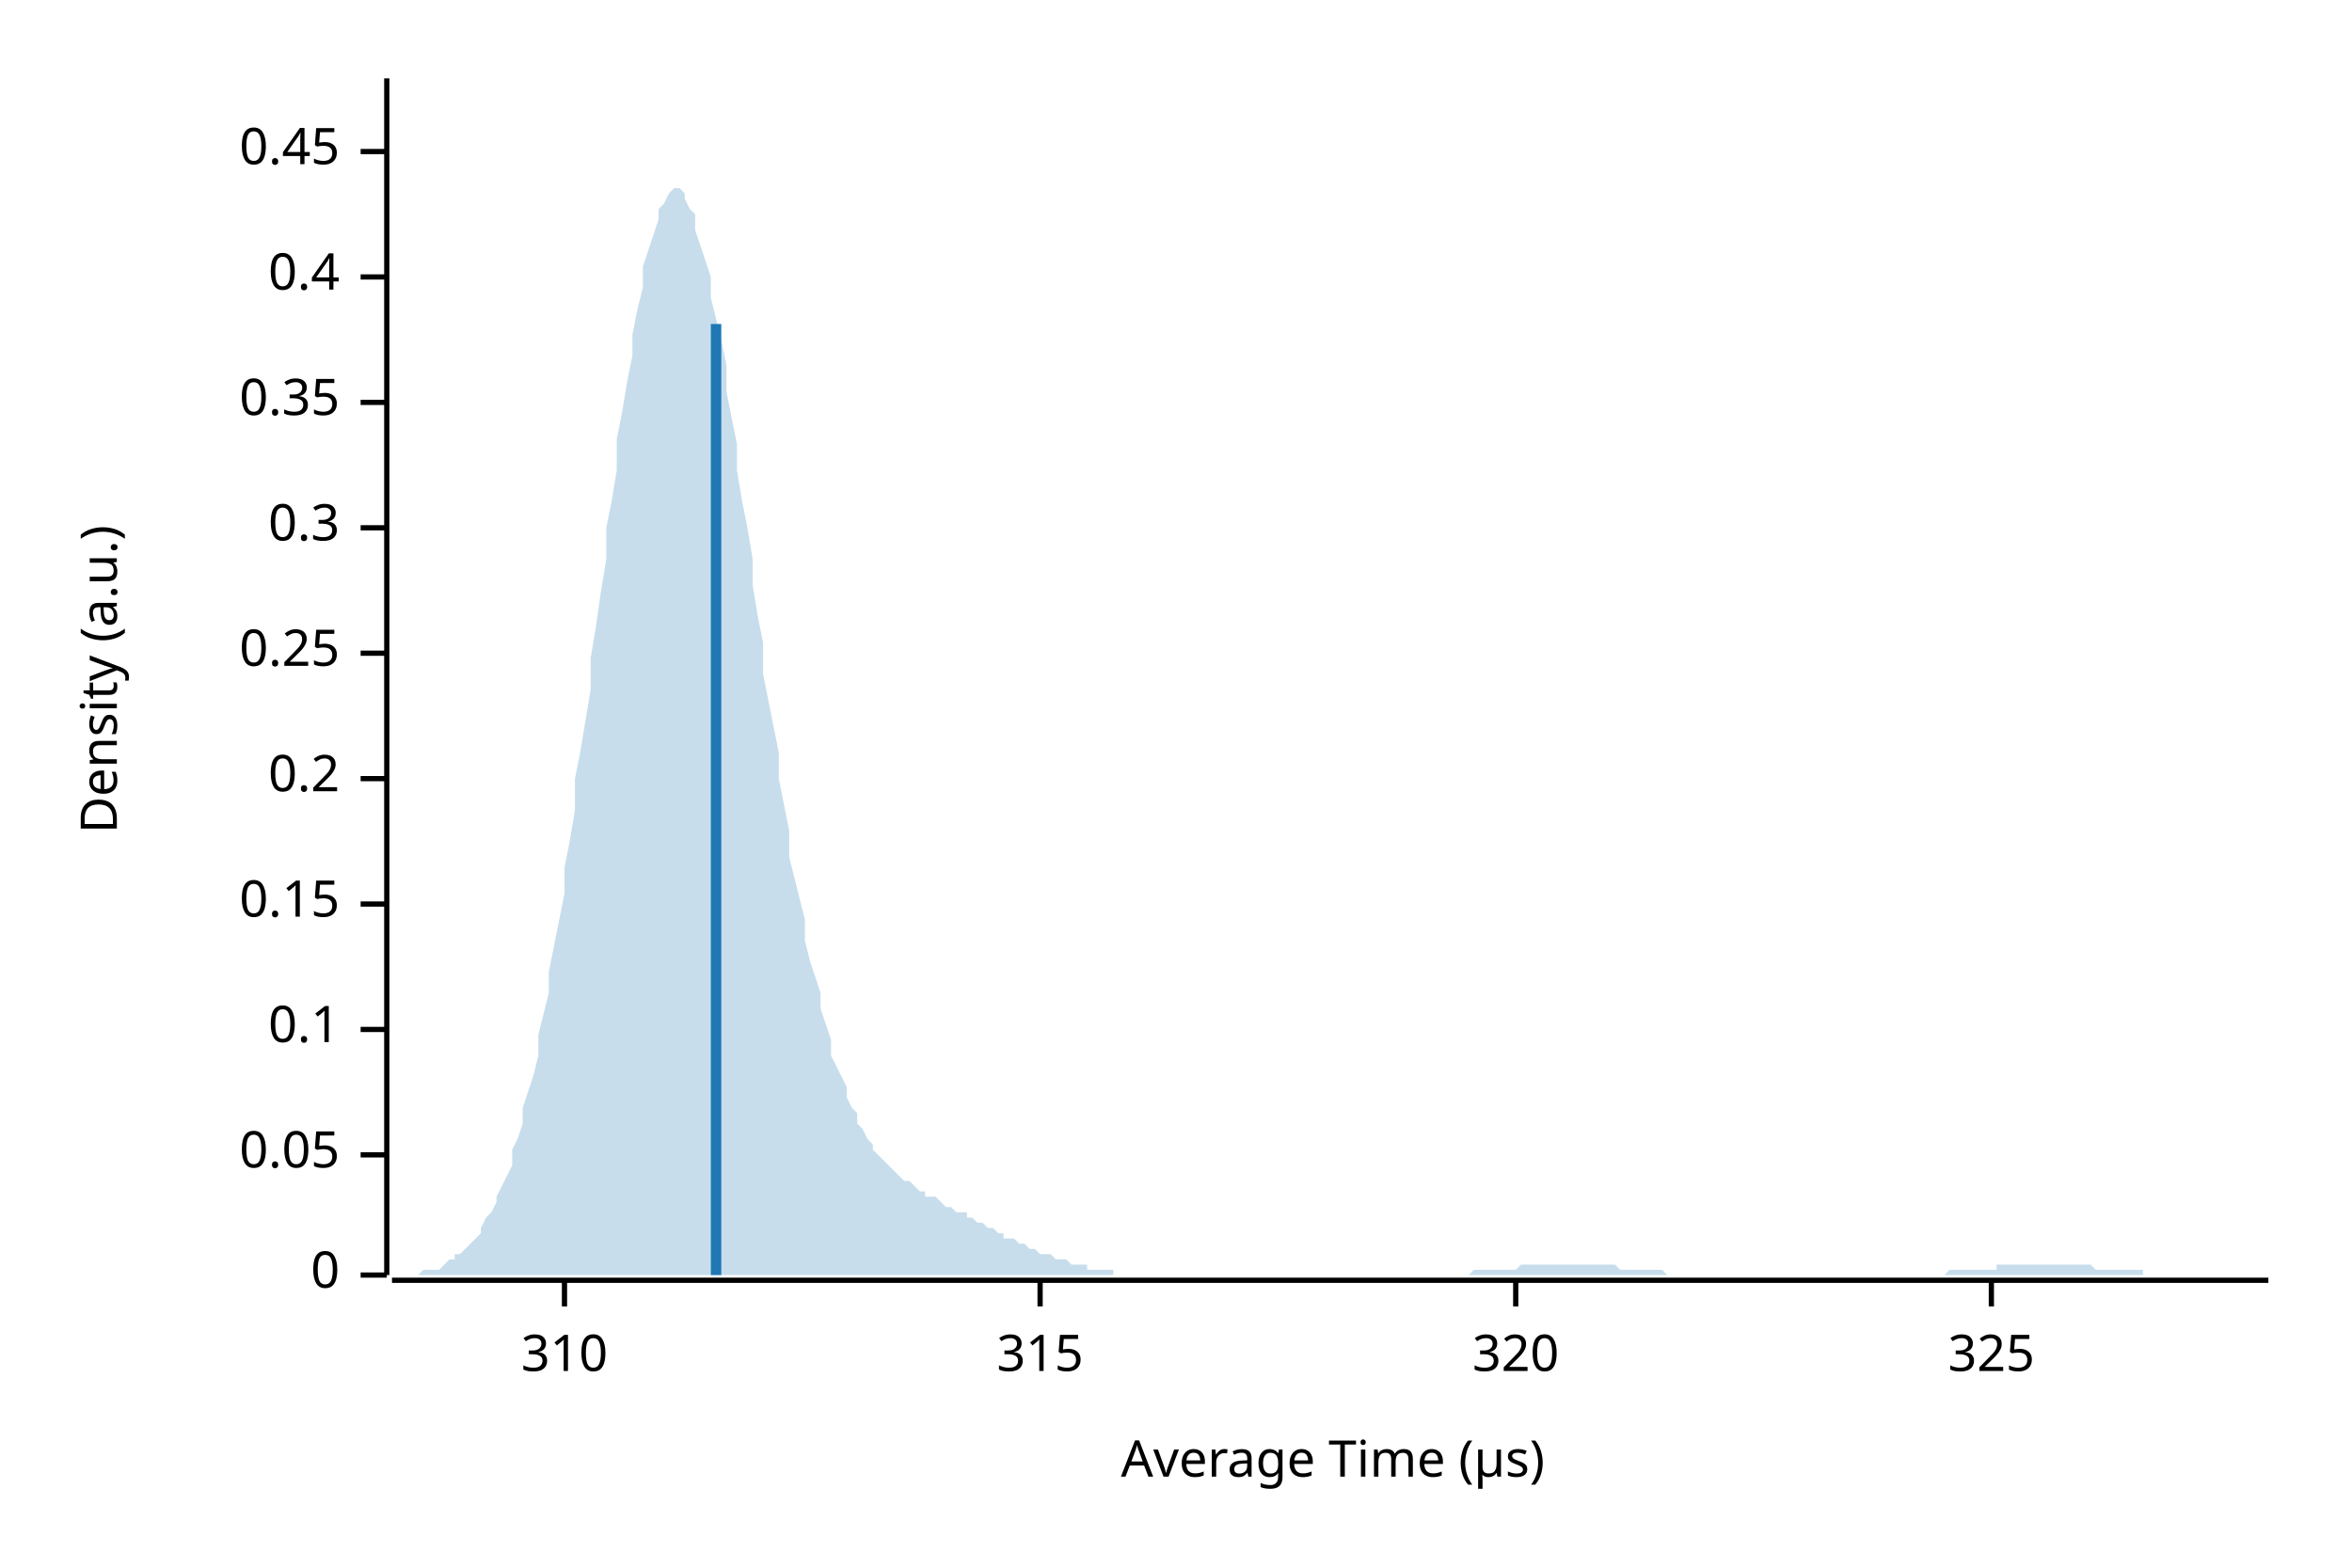
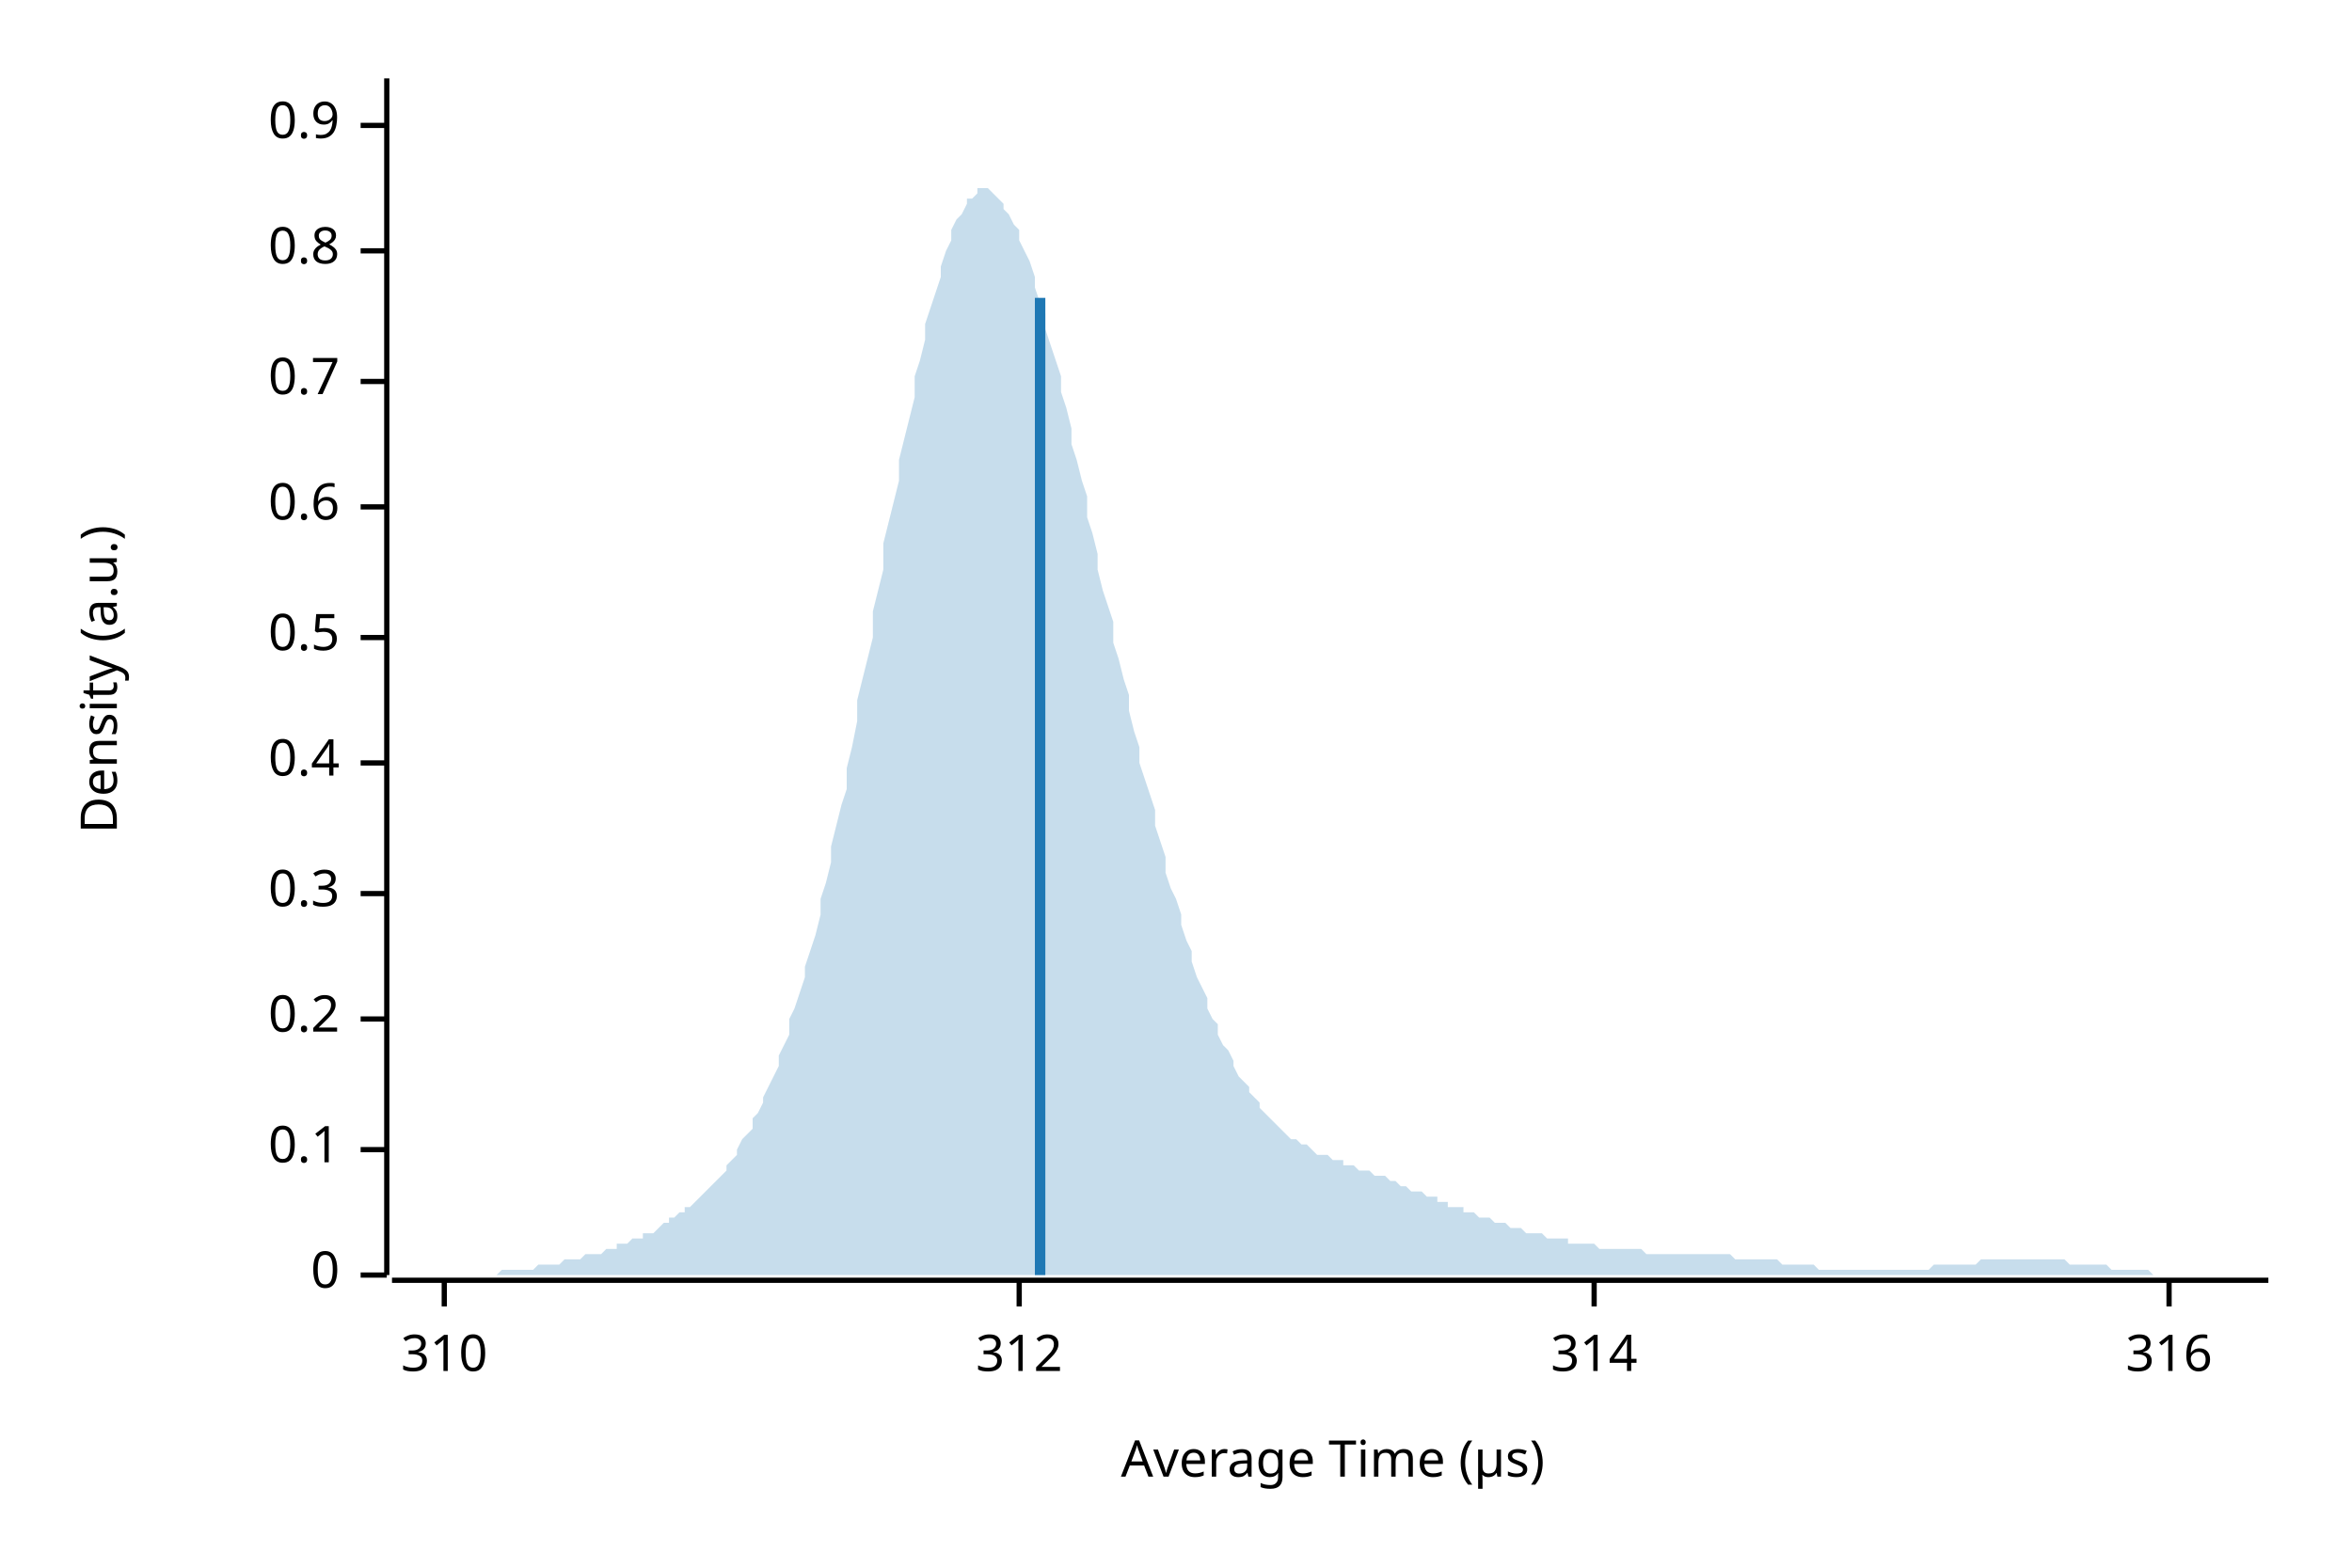
<svg xmlns="http://www.w3.org/2000/svg" width="450" height="300" viewBox="0 0 450 300">
  <text x="15" y="130" dy="0.76em" text-anchor="middle" font-family="sans-serif" font-size="9.677" opacity="1" fill="#000000" transform="rotate(270, 15, 130)">
Density (a.u.)
</text>
  <text x="255" y="285" dy="-0.5ex" text-anchor="middle" font-family="sans-serif" font-size="9.677" opacity="1" fill="#000000">
Average Time (µs)
</text>
  <polyline fill="none" opacity="1" stroke="#000000" stroke-width="1" points="74,15 74,244 " />
  <text x="65" y="244" dy="0.5ex" text-anchor="end" font-family="sans-serif" font-size="9.677" opacity="1" fill="#000000">
0
</text>
  <polyline fill="none" opacity="1" stroke="#000000" stroke-width="1" points="69,244 74,244 " />
-   <text x="65" y="221" dy="0.5ex" text-anchor="end" font-family="sans-serif" font-size="9.677" opacity="1" fill="#000000">
- 0.05
- </text>
-   <polyline fill="none" opacity="1" stroke="#000000" stroke-width="1" points="69,221 74,221 " />
-   <text x="65" y="197" dy="0.5ex" text-anchor="end" font-family="sans-serif" font-size="9.677" opacity="1" fill="#000000">
+   <text x="65" y="220" dy="0.5ex" text-anchor="end" font-family="sans-serif" font-size="9.677" opacity="1" fill="#000000">
0.1
</text>
-   <polyline fill="none" opacity="1" stroke="#000000" stroke-width="1" points="69,197 74,197 " />
-   <text x="65" y="173" dy="0.5ex" text-anchor="end" font-family="sans-serif" font-size="9.677" opacity="1" fill="#000000">
- 0.15
- </text>
-   <polyline fill="none" opacity="1" stroke="#000000" stroke-width="1" points="69,173 74,173 " />
-   <text x="65" y="149" dy="0.5ex" text-anchor="end" font-family="sans-serif" font-size="9.677" opacity="1" fill="#000000">
+   <polyline fill="none" opacity="1" stroke="#000000" stroke-width="1" points="69,220 74,220 " />
+   <text x="65" y="195" dy="0.5ex" text-anchor="end" font-family="sans-serif" font-size="9.677" opacity="1" fill="#000000">
0.2
</text>
-   <polyline fill="none" opacity="1" stroke="#000000" stroke-width="1" points="69,149 74,149 " />
-   <text x="65" y="125" dy="0.5ex" text-anchor="end" font-family="sans-serif" font-size="9.677" opacity="1" fill="#000000">
- 0.25
- </text>
-   <polyline fill="none" opacity="1" stroke="#000000" stroke-width="1" points="69,125 74,125 " />
-   <text x="65" y="101" dy="0.5ex" text-anchor="end" font-family="sans-serif" font-size="9.677" opacity="1" fill="#000000">
+   <polyline fill="none" opacity="1" stroke="#000000" stroke-width="1" points="69,195 74,195 " />
+   <text x="65" y="171" dy="0.5ex" text-anchor="end" font-family="sans-serif" font-size="9.677" opacity="1" fill="#000000">
0.3
</text>
-   <polyline fill="none" opacity="1" stroke="#000000" stroke-width="1" points="69,101 74,101 " />
-   <text x="65" y="77" dy="0.5ex" text-anchor="end" font-family="sans-serif" font-size="9.677" opacity="1" fill="#000000">
- 0.35
- </text>
-   <polyline fill="none" opacity="1" stroke="#000000" stroke-width="1" points="69,77 74,77 " />
-   <text x="65" y="53" dy="0.5ex" text-anchor="end" font-family="sans-serif" font-size="9.677" opacity="1" fill="#000000">
+   <polyline fill="none" opacity="1" stroke="#000000" stroke-width="1" points="69,171 74,171 " />
+   <text x="65" y="146" dy="0.5ex" text-anchor="end" font-family="sans-serif" font-size="9.677" opacity="1" fill="#000000">
0.4
</text>
-   <polyline fill="none" opacity="1" stroke="#000000" stroke-width="1" points="69,53 74,53 " />
-   <text x="65" y="29" dy="0.5ex" text-anchor="end" font-family="sans-serif" font-size="9.677" opacity="1" fill="#000000">
- 0.45
+   <polyline fill="none" opacity="1" stroke="#000000" stroke-width="1" points="69,146 74,146 " />
+   <text x="65" y="122" dy="0.5ex" text-anchor="end" font-family="sans-serif" font-size="9.677" opacity="1" fill="#000000">
+ 0.5
</text>
-   <polyline fill="none" opacity="1" stroke="#000000" stroke-width="1" points="69,29 74,29 " />
+   <polyline fill="none" opacity="1" stroke="#000000" stroke-width="1" points="69,122 74,122 " />
+   <text x="65" y="97" dy="0.5ex" text-anchor="end" font-family="sans-serif" font-size="9.677" opacity="1" fill="#000000">
+ 0.6
+ </text>
+   <polyline fill="none" opacity="1" stroke="#000000" stroke-width="1" points="69,97 74,97 " />
+   <text x="65" y="73" dy="0.5ex" text-anchor="end" font-family="sans-serif" font-size="9.677" opacity="1" fill="#000000">
+ 0.7
+ </text>
+   <polyline fill="none" opacity="1" stroke="#000000" stroke-width="1" points="69,73 74,73 " />
+   <text x="65" y="48" dy="0.5ex" text-anchor="end" font-family="sans-serif" font-size="9.677" opacity="1" fill="#000000">
+ 0.8
+ </text>
+   <polyline fill="none" opacity="1" stroke="#000000" stroke-width="1" points="69,48 74,48 " />
+   <text x="65" y="24" dy="0.5ex" text-anchor="end" font-family="sans-serif" font-size="9.677" opacity="1" fill="#000000">
+ 0.9
+ </text>
+   <polyline fill="none" opacity="1" stroke="#000000" stroke-width="1" points="69,24 74,24 " />
  <polyline fill="none" opacity="1" stroke="#000000" stroke-width="1" points="75,245 434,245 " />
-   <text x="108" y="255" dy="0.76em" text-anchor="middle" font-family="sans-serif" font-size="9.677" opacity="1" fill="#000000">
+   <text x="85" y="255" dy="0.76em" text-anchor="middle" font-family="sans-serif" font-size="9.677" opacity="1" fill="#000000">
310
</text>
-   <polyline fill="none" opacity="1" stroke="#000000" stroke-width="1" points="108,245 108,250 " />
-   <text x="199" y="255" dy="0.76em" text-anchor="middle" font-family="sans-serif" font-size="9.677" opacity="1" fill="#000000">
- 315
+   <polyline fill="none" opacity="1" stroke="#000000" stroke-width="1" points="85,245 85,250 " />
+   <text x="195" y="255" dy="0.76em" text-anchor="middle" font-family="sans-serif" font-size="9.677" opacity="1" fill="#000000">
+ 312
</text>
-   <polyline fill="none" opacity="1" stroke="#000000" stroke-width="1" points="199,245 199,250 " />
-   <text x="290" y="255" dy="0.76em" text-anchor="middle" font-family="sans-serif" font-size="9.677" opacity="1" fill="#000000">
- 320
+   <polyline fill="none" opacity="1" stroke="#000000" stroke-width="1" points="195,245 195,250 " />
+   <text x="305" y="255" dy="0.76em" text-anchor="middle" font-family="sans-serif" font-size="9.677" opacity="1" fill="#000000">
+ 314
</text>
-   <polyline fill="none" opacity="1" stroke="#000000" stroke-width="1" points="290,245 290,250 " />
-   <text x="381" y="255" dy="0.76em" text-anchor="middle" font-family="sans-serif" font-size="9.677" opacity="1" fill="#000000">
- 325
+   <polyline fill="none" opacity="1" stroke="#000000" stroke-width="1" points="305,245 305,250 " />
+   <text x="415" y="255" dy="0.76em" text-anchor="middle" font-family="sans-serif" font-size="9.677" opacity="1" fill="#000000">
+ 316
</text>
-   <polyline fill="none" opacity="1" stroke="#000000" stroke-width="1" points="381,245 381,250 " />
-   <polygon opacity="0.25" fill="#1F78B4" points="75,244 75,244 76,244 77,244 77,244 78,244 79,244 80,244 80,244 81,243 82,243 82,243 83,243 84,243 85,242 85,242 86,241 87,241 87,240 88,240 89,239 90,238 90,238 91,237 92,236 92,235 93,233 94,232 95,230 95,229 96,227 97,225 98,223 98,220 99,218 100,215 100,212 101,209 102,206 103,202 103,198 104,194 105,190 105,186 106,181 107,176 108,171 108,166 109,161 110,155 110,149 111,144 112,138 113,132 113,126 114,120 115,113 116,107 116,101 117,96 118,90 118,84 119,79 120,73 121,68 121,64 122,59 123,55 123,51 124,48 125,45 126,42 126,40 127,39 128,37 128,37 129,36 130,36 131,37 131,38 132,40 133,41 133,44 134,47 135,50 136,53 136,57 137,61 138,65 139,70 139,75 140,80 141,85 141,90 142,96 143,101 144,107 144,112 145,118 146,123 146,129 147,134 148,139 149,144 149,149 150,154 151,159 151,164 152,168 153,172 154,176 154,180 155,184 156,187 157,190 157,193 158,196 159,199 159,202 160,204 161,206 162,208 162,210 163,212 164,213 164,215 165,216 166,218 167,219 167,220 168,221 169,222 169,222 170,223 171,224 172,225 172,225 173,226 174,226 175,227 175,227 176,228 177,228 177,229 178,229 179,229 180,230 180,230 181,231 182,231 182,231 183,232 184,232 185,232 185,233 186,233 187,234 187,234 188,234 189,235 190,235 190,235 191,236 192,236 192,237 193,237 194,237 195,238 195,238 196,238 197,239 198,239 198,239 199,240 200,240 200,240 201,240 202,241 203,241 203,241 204,241 205,242 205,242 206,242 207,242 208,242 208,243 209,243 210,243 210,243 211,243 212,243 213,243 213,244 214,244 215,244 216,244 216,244 217,244 218,244 218,244 219,244 220,244 221,244 221,244 222,244 223,244 223,244 224,244 225,244 226,244 226,244 227,244 228,244 228,244 229,244 230,244 231,244 231,244 232,244 233,244 233,244 234,244 235,244 236,244 236,244 237,244 238,244 239,244 239,244 240,244 241,244 241,244 242,244 243,244 244,244 244,244 245,244 246,244 246,244 247,244 248,244 249,244 249,244 250,244 251,244 251,244 252,244 253,244 254,244 254,244 255,244 256,244 257,244 257,244 258,244 259,244 259,244 260,244 261,244 262,244 262,244 263,244 264,244 264,244 265,244 266,244 267,244 267,244 268,244 269,244 269,244 270,244 271,244 272,244 272,244 273,244 274,244 275,244 275,244 276,244 277,244 277,244 278,244 279,244 280,244 280,244 281,244 282,243 282,243 283,243 284,243 285,243 285,243 286,243 287,243 287,243 288,243 289,243 290,243 290,243 291,242 292,242 292,242 293,242 294,242 295,242 295,242 296,242 297,242 298,242 298,242 299,242 300,242 300,242 301,242 302,242 303,242 303,242 304,242 305,242 305,242 306,242 307,242 308,242 308,242 309,242 310,243 310,243 311,243 312,243 313,243 313,243 314,243 315,243 316,243 316,243 317,243 318,243 318,243 319,244 320,244 321,244 321,244 322,244 323,244 323,244 324,244 325,244 326,244 326,244 327,244 328,244 328,244 329,244 330,244 331,244 331,244 332,244 333,244 333,244 334,244 335,244 336,244 336,244 337,244 338,244 339,244 339,244 340,244 341,244 341,244 342,244 343,244 344,244 344,244 345,244 346,244 346,244 347,244 348,244 349,244 349,244 350,244 351,244 351,244 352,244 353,244 354,244 354,244 355,244 356,244 357,244 357,244 358,244 359,244 359,244 360,244 361,244 362,244 362,244 363,244 364,244 364,244 365,244 366,244 367,244 367,244 368,244 369,244 369,244 370,244 371,244 372,244 372,244 373,243 374,243 375,243 375,243 376,243 377,243 377,243 378,243 379,243 380,243 380,243 381,243 382,243 382,242 383,242 384,242 385,242 385,242 386,242 387,242 387,242 388,242 389,242 390,242 390,242 391,242 392,242 392,242 393,242 394,242 395,242 395,242 396,242 397,242 398,242 398,242 399,242 400,242 400,242 401,243 402,243 403,243 403,243 404,243 405,243 405,243 406,243 407,243 408,243 408,243 409,243 410,243 410,244 411,244 412,244 413,244 413,244 414,244 415,244 416,244 416,244 417,244 418,244 418,244 419,244 420,244 421,244 421,244 422,244 423,244 423,244 424,244 425,244 426,244 426,244 427,244 428,244 428,244 429,244 430,244 431,244 431,244 432,244 433,244 434,244 434,244 75,244 " />
-   <polyline fill="none" opacity="1" stroke="#1F78B4" stroke-width="2" points="137,244 137,62 " />
+   <polyline fill="none" opacity="1" stroke="#000000" stroke-width="1" points="415,245 415,250 " />
+   <polygon opacity="0.25" fill="#1F78B4" points="75,244 75,244 76,244 77,244 77,244 78,244 79,244 80,244 80,244 81,244 82,244 82,244 83,244 84,244 85,244 85,244 86,244 87,244 87,244 88,244 89,244 90,244 90,244 91,244 92,244 92,244 93,244 94,244 95,244 95,244 96,243 97,243 98,243 98,243 99,243 100,243 100,243 101,243 102,243 103,242 103,242 104,242 105,242 105,242 106,242 107,242 108,241 108,241 109,241 110,241 110,241 111,241 112,240 113,240 113,240 114,240 115,240 116,239 116,239 117,239 118,239 118,238 119,238 120,238 121,237 121,237 122,237 123,237 123,236 124,236 125,236 126,235 126,235 127,234 128,234 128,233 129,233 130,232 131,232 131,231 132,231 133,230 133,230 134,229 135,228 136,227 136,227 137,226 138,225 139,224 139,223 140,222 141,221 141,220 142,218 143,217 144,216 144,214 145,213 146,211 146,210 147,208 148,206 149,204 149,202 150,200 151,198 151,195 152,193 153,190 154,187 154,185 155,182 156,179 157,175 157,172 158,169 159,165 159,162 160,158 161,154 162,151 162,147 163,143 164,138 164,134 165,130 166,126 167,122 167,117 168,113 169,109 169,104 170,100 171,96 172,92 172,88 173,84 174,80 175,76 175,72 176,69 177,65 177,62 178,59 179,56 180,53 180,51 181,48 182,46 182,44 183,42 184,41 185,39 185,38 186,38 187,37 187,36 188,36 189,36 190,37 190,37 191,38 192,39 192,40 193,41 194,43 195,44 195,46 196,48 197,50 198,53 198,55 199,58 200,60 200,63 201,66 202,69 203,72 203,75 204,78 205,82 205,85 206,88 207,92 208,95 208,99 209,102 210,106 210,109 211,113 212,116 213,119 213,123 214,126 215,130 216,133 216,136 217,140 218,143 218,146 219,149 220,152 221,155 221,158 222,161 223,164 223,167 224,170 225,172 226,175 226,177 227,180 228,182 228,184 229,187 230,189 231,191 231,193 232,195 233,196 233,198 234,200 235,201 236,203 236,204 237,206 238,207 239,208 239,209 240,210 241,211 241,212 242,213 243,214 244,215 244,215 245,216 246,217 246,217 247,218 248,218 249,219 249,219 250,219 251,220 251,220 252,221 253,221 254,221 254,221 255,222 256,222 257,222 257,223 258,223 259,223 259,223 260,224 261,224 262,224 262,224 263,225 264,225 264,225 265,225 266,226 267,226 267,226 268,227 269,227 269,227 270,228 271,228 272,228 272,228 273,229 274,229 275,229 275,230 276,230 277,230 277,231 278,231 279,231 280,231 280,232 281,232 282,232 282,232 283,233 284,233 285,233 285,233 286,234 287,234 287,234 288,234 289,235 290,235 290,235 291,235 292,236 292,236 293,236 294,236 295,236 295,236 296,237 297,237 298,237 298,237 299,237 300,237 300,238 301,238 302,238 303,238 303,238 304,238 305,238 305,238 306,239 307,239 308,239 308,239 309,239 310,239 310,239 311,239 312,239 313,239 313,239 314,239 315,240 316,240 316,240 317,240 318,240 318,240 319,240 320,240 321,240 321,240 322,240 323,240 323,240 324,240 325,240 326,240 326,240 327,240 328,240 328,240 329,240 330,240 331,240 331,240 332,241 333,241 333,241 334,241 335,241 336,241 336,241 337,241 338,241 339,241 339,241 340,241 341,242 341,242 342,242 343,242 344,242 344,242 345,242 346,242 346,242 347,242 348,243 349,243 349,243 350,243 351,243 351,243 352,243 353,243 354,243 354,243 355,243 356,243 357,243 357,243 358,243 359,243 359,243 360,243 361,243 362,243 362,243 363,243 364,243 364,243 365,243 366,243 367,243 367,243 368,243 369,243 369,243 370,242 371,242 372,242 372,242 373,242 374,242 375,242 375,242 376,242 377,242 377,242 378,242 379,241 380,241 380,241 381,241 382,241 382,241 383,241 384,241 385,241 385,241 386,241 387,241 387,241 388,241 389,241 390,241 390,241 391,241 392,241 392,241 393,241 394,241 395,241 395,241 396,242 397,242 398,242 398,242 399,242 400,242 400,242 401,242 402,242 403,242 403,242 404,243 405,243 405,243 406,243 407,243 408,243 408,243 409,243 410,243 410,243 411,243 412,244 413,244 413,244 414,244 415,244 416,244 416,244 417,244 418,244 418,244 419,244 420,244 421,244 421,244 422,244 423,244 423,244 424,244 425,244 426,244 426,244 427,244 428,244 428,244 429,244 430,244 431,244 431,244 432,244 433,244 434,244 434,244 75,244 " />
+   <polyline fill="none" opacity="1" stroke="#1F78B4" stroke-width="2" points="199,244 199,57 " />
</svg>
